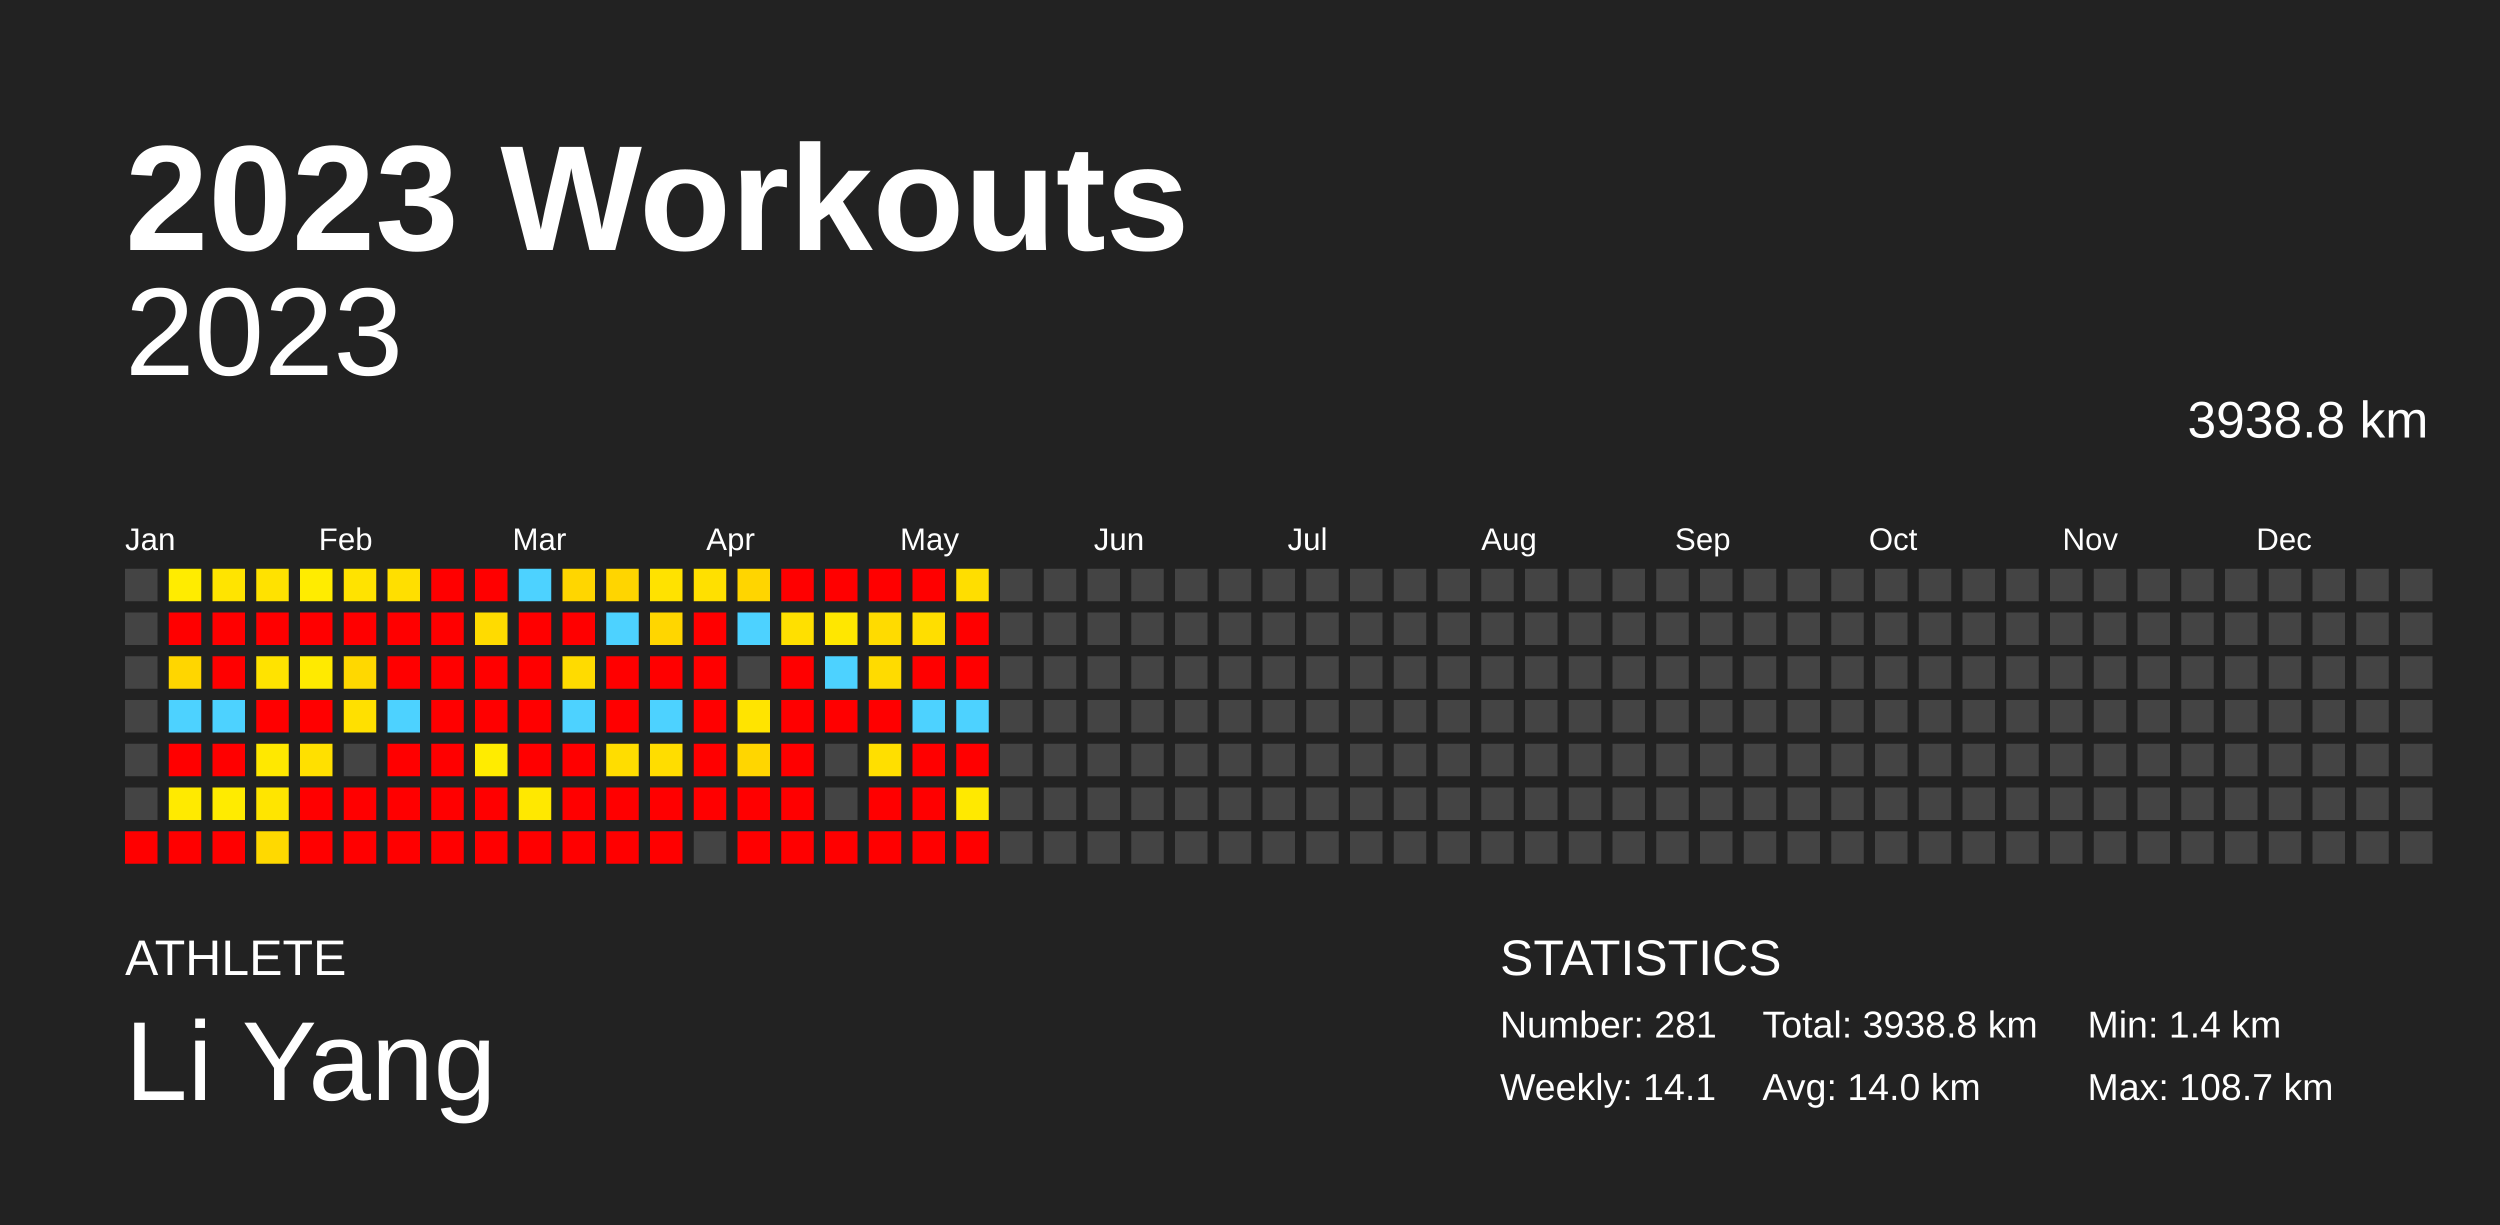
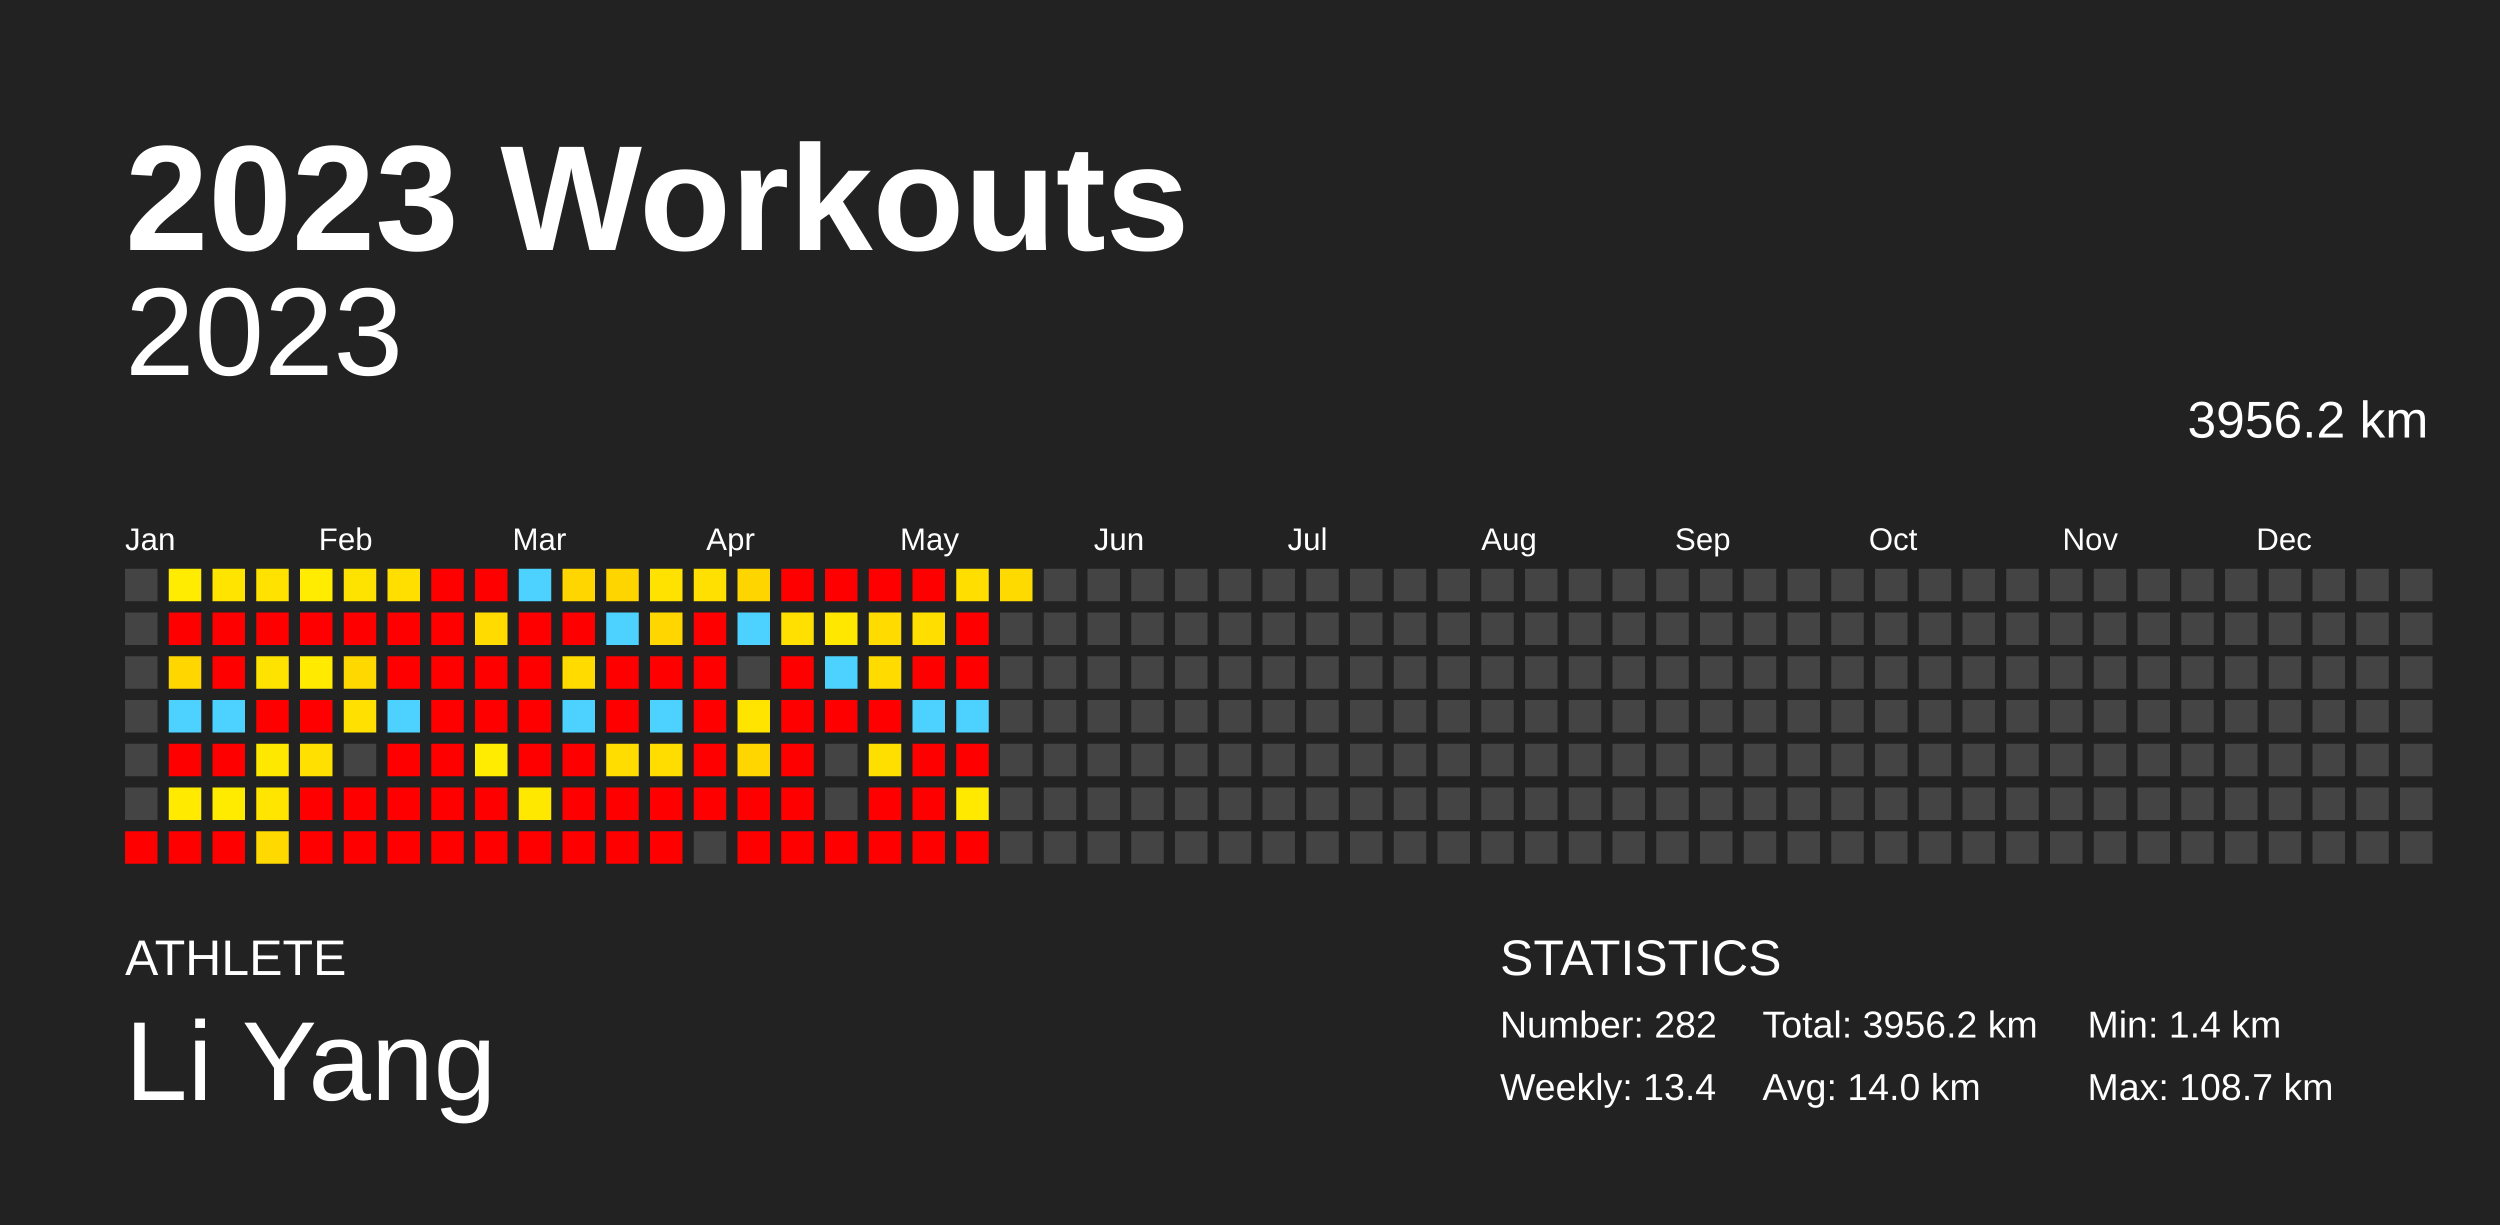
<svg xmlns="http://www.w3.org/2000/svg" baseProfile="full" height="98mm" version="1.1" viewBox="0,0,200,98" width="200mm">
  <defs />
  <rect fill="#222222" height="98" width="200" x="0" y="0" />
  <text fill="#FFFFFF" style="font-size:12px; font-family:Arial; font-weight:bold;" x="10" y="20">2023 Workouts</text>
  <text fill="#FFFFFF" style="font-size:4px; font-family:Arial" x="10" y="78">ATHLETE</text>
  <text fill="#FFFFFF" style="font-size:9px; font-family:Arial" x="10" y="88">Li Yang</text>
  <text fill="#FFFFFF" style="font-size:4px; font-family:Arial" x="120" y="78">STATISTICS</text>
-   <text fill="#FFFFFF" style="font-size:3px; font-family:Arial" x="120" y="83">Number: 281</text>
-   <text fill="#FFFFFF" style="font-size:3px; font-family:Arial" x="120" y="88">Weekly: 14.1</text>
-   <text fill="#FFFFFF" style="font-size:3px; font-family:Arial" x="141" y="83">Total: 3938.8 km</text>
+   <text fill="#FFFFFF" style="font-size:3px; font-family:Arial" x="120" y="83">Number: 282</text>
+   <text fill="#FFFFFF" style="font-size:3px; font-family:Arial" x="120" y="88">Weekly: 13.4</text>
+   <text fill="#FFFFFF" style="font-size:3px; font-family:Arial" x="141" y="83">Total: 3956.2 km</text>
  <text fill="#FFFFFF" style="font-size:3px; font-family:Arial" x="141" y="88">Avg: 14.0 km</text>
  <text fill="#FFFFFF" style="font-size:3px; font-family:Arial" x="167" y="83">Min: 1.4 km</text>
  <text fill="#FFFFFF" style="font-size:3px; font-family:Arial" x="167" y="88">Max: 108.7 km</text>
  <text alignment-baseline="hanging" fill="#FFFFFF" style="font-size:10.0px; font-family:Arial;" x="10" y="30">2023</text>
-   <text alignment-baseline="hanging" fill="#FFFFFF" style="font-size:4.125px; font-family:Arial;" x="175" y="35">3938.8 km</text>
+   <text alignment-baseline="hanging" fill="#FFFFFF" style="font-size:4.125px; font-family:Arial;" x="175" y="35">3956.2 km</text>
  <text fill="#FFFFFF" style="font-size:2.5px; font-family:Arial" x="10.0" y="44">Jan</text>
  <text fill="#FFFFFF" style="font-size:2.5px; font-family:Arial" x="25.5" y="44">Feb</text>
  <text fill="#FFFFFF" style="font-size:2.5px; font-family:Arial" x="41.0" y="44">Mar</text>
  <text fill="#FFFFFF" style="font-size:2.5px; font-family:Arial" x="56.5" y="44">Apr</text>
  <text fill="#FFFFFF" style="font-size:2.5px; font-family:Arial" x="72.0" y="44">May</text>
  <text fill="#FFFFFF" style="font-size:2.5px; font-family:Arial" x="87.5" y="44">Jun</text>
  <text fill="#FFFFFF" style="font-size:2.5px; font-family:Arial" x="103.0" y="44">Jul</text>
  <text fill="#FFFFFF" style="font-size:2.5px; font-family:Arial" x="118.5" y="44">Aug</text>
  <text fill="#FFFFFF" style="font-size:2.5px; font-family:Arial" x="134.0" y="44">Sep</text>
  <text fill="#FFFFFF" style="font-size:2.5px; font-family:Arial" x="149.5" y="44">Oct</text>
  <text fill="#FFFFFF" style="font-size:2.5px; font-family:Arial" x="165.0" y="44">Nov</text>
  <text fill="#FFFFFF" style="font-size:2.5px; font-family:Arial" x="180.5" y="44">Dec</text>
  <rect fill="#444444" height="2.6" width="2.6" x="10.0" y="45.5" />
  <rect fill="#444444" height="2.6" width="2.6" x="10.0" y="49.0" />
  <rect fill="#444444" height="2.6" width="2.6" x="10.0" y="52.5" />
  <rect fill="#444444" height="2.6" width="2.6" x="10.0" y="56.0" />
  <rect fill="#444444" height="2.6" width="2.6" x="10.0" y="59.5" />
  <rect fill="#444444" height="2.6" width="2.6" x="10.0" y="63.0" />
  <rect fill="red" height="2.6" width="2.6" x="10.0" y="66.5" />
  <rect fill="#ffec00" height="2.6" width="2.6" x="13.5" y="45.5" />
  <rect fill="red" height="2.6" width="2.6" x="13.5" y="49.0" />
  <rect fill="#ffd600" height="2.6" width="2.6" x="13.5" y="52.5" />
  <rect fill="#4dd2ff" height="2.6" width="2.6" x="13.5" y="56.0" />
  <rect fill="red" height="2.6" width="2.6" x="13.5" y="59.5" />
  <rect fill="#ffea00" height="2.6" width="2.6" x="13.5" y="63.0" />
  <rect fill="red" height="2.6" width="2.6" x="13.5" y="66.5" />
  <rect fill="#ffe400" height="2.6" width="2.6" x="17.0" y="45.5" />
  <rect fill="red" height="2.6" width="2.6" x="17.0" y="49.0" />
  <rect fill="red" height="2.6" width="2.6" x="17.0" y="52.5" />
  <rect fill="#4dd2ff" height="2.6" width="2.6" x="17.0" y="56.0" />
  <rect fill="red" height="2.6" width="2.6" x="17.0" y="59.5" />
  <rect fill="#ffeb00" height="2.6" width="2.6" x="17.0" y="63.0" />
  <rect fill="red" height="2.6" width="2.6" x="17.0" y="66.5" />
  <rect fill="#ffe200" height="2.6" width="2.6" x="20.5" y="45.5" />
  <rect fill="red" height="2.6" width="2.6" x="20.5" y="49.0" />
  <rect fill="#ffe300" height="2.6" width="2.6" x="20.5" y="52.5" />
  <rect fill="red" height="2.6" width="2.6" x="20.5" y="56.0" />
  <rect fill="#ffe800" height="2.6" width="2.6" x="20.5" y="59.5" />
  <rect fill="#ffe500" height="2.6" width="2.6" x="20.5" y="63.0" />
  <rect fill="#ffd900" height="2.6" width="2.6" x="20.5" y="66.5" />
  <rect fill="#ffec00" height="2.6" width="2.6" x="24.0" y="45.5" />
  <rect fill="red" height="2.6" width="2.6" x="24.0" y="49.0" />
  <rect fill="#ffea00" height="2.6" width="2.6" x="24.0" y="52.5" />
  <rect fill="red" height="2.6" width="2.6" x="24.0" y="56.0" />
  <rect fill="#ffe000" height="2.6" width="2.6" x="24.0" y="59.5" />
  <rect fill="red" height="2.6" width="2.6" x="24.0" y="63.0" />
  <rect fill="red" height="2.6" width="2.6" x="24.0" y="66.5" />
  <rect fill="#ffe300" height="2.6" width="2.6" x="27.5" y="45.5" />
  <rect fill="red" height="2.6" width="2.6" x="27.5" y="49.0" />
  <rect fill="#ffd800" height="2.6" width="2.6" x="27.5" y="52.5" />
  <rect fill="#ffe000" height="2.6" width="2.6" x="27.5" y="56.0" />
  <rect fill="#444444" height="2.6" width="2.6" x="27.5" y="59.5" />
  <rect fill="red" height="2.6" width="2.6" x="27.5" y="63.0" />
  <rect fill="red" height="2.6" width="2.6" x="27.5" y="66.5" />
  <rect fill="#ffdf00" height="2.6" width="2.6" x="31.0" y="45.5" />
  <rect fill="red" height="2.6" width="2.6" x="31.0" y="49.0" />
  <rect fill="red" height="2.6" width="2.6" x="31.0" y="52.5" />
  <rect fill="#4dd2ff" height="2.6" width="2.6" x="31.0" y="56.0" />
  <rect fill="red" height="2.6" width="2.6" x="31.0" y="59.5" />
  <rect fill="red" height="2.6" width="2.6" x="31.0" y="63.0" />
  <rect fill="red" height="2.6" width="2.6" x="31.0" y="66.5" />
  <rect fill="red" height="2.6" width="2.6" x="34.5" y="45.5" />
  <rect fill="red" height="2.6" width="2.6" x="34.5" y="49.0" />
  <rect fill="red" height="2.6" width="2.6" x="34.5" y="52.5" />
  <rect fill="red" height="2.6" width="2.6" x="34.5" y="56.0" />
  <rect fill="red" height="2.6" width="2.6" x="34.5" y="59.5" />
  <rect fill="red" height="2.6" width="2.6" x="34.5" y="63.0" />
  <rect fill="red" height="2.6" width="2.6" x="34.5" y="66.5" />
  <rect fill="red" height="2.6" width="2.6" x="38.0" y="45.5" />
  <rect fill="#ffdb00" height="2.6" width="2.6" x="38.0" y="49.0" />
  <rect fill="red" height="2.6" width="2.6" x="38.0" y="52.5" />
  <rect fill="red" height="2.6" width="2.6" x="38.0" y="56.0" />
  <rect fill="#ffec00" height="2.6" width="2.6" x="38.0" y="59.5" />
  <rect fill="red" height="2.6" width="2.6" x="38.0" y="63.0" />
  <rect fill="red" height="2.6" width="2.6" x="38.0" y="66.5" />
  <rect fill="#4dd2ff" height="2.6" width="2.6" x="41.5" y="45.5" />
  <rect fill="red" height="2.6" width="2.6" x="41.5" y="49.0" />
  <rect fill="red" height="2.6" width="2.6" x="41.5" y="52.5" />
  <rect fill="red" height="2.6" width="2.6" x="41.5" y="56.0" />
  <rect fill="red" height="2.6" width="2.6" x="41.5" y="59.5" />
  <rect fill="#ffe800" height="2.6" width="2.6" x="41.5" y="63.0" />
  <rect fill="red" height="2.6" width="2.6" x="41.5" y="66.5" />
  <rect fill="#ffd600" height="2.6" width="2.6" x="45.0" y="45.5" />
  <rect fill="red" height="2.6" width="2.6" x="45.0" y="49.0" />
  <rect fill="#ffdb00" height="2.6" width="2.6" x="45.0" y="52.5" />
  <rect fill="#4dd2ff" height="2.6" width="2.6" x="45.0" y="56.0" />
  <rect fill="red" height="2.6" width="2.6" x="45.0" y="59.5" />
  <rect fill="red" height="2.6" width="2.6" x="45.0" y="63.0" />
  <rect fill="red" height="2.6" width="2.6" x="45.0" y="66.5" />
  <rect fill="#ffd500" height="2.6" width="2.6" x="48.5" y="45.5" />
  <rect fill="#4dd2ff" height="2.6" width="2.6" x="48.5" y="49.0" />
  <rect fill="red" height="2.6" width="2.6" x="48.5" y="52.5" />
  <rect fill="red" height="2.6" width="2.6" x="48.5" y="56.0" />
  <rect fill="#ffdd00" height="2.6" width="2.6" x="48.5" y="59.5" />
  <rect fill="red" height="2.6" width="2.6" x="48.5" y="63.0" />
  <rect fill="red" height="2.6" width="2.6" x="48.5" y="66.5" />
  <rect fill="#ffe200" height="2.6" width="2.6" x="52.0" y="45.5" />
  <rect fill="#ffd600" height="2.6" width="2.6" x="52.0" y="49.0" />
  <rect fill="red" height="2.6" width="2.6" x="52.0" y="52.5" />
  <rect fill="#4dd2ff" height="2.6" width="2.6" x="52.0" y="56.0" />
  <rect fill="#ffdd00" height="2.6" width="2.6" x="52.0" y="59.5" />
  <rect fill="red" height="2.6" width="2.6" x="52.0" y="63.0" />
  <rect fill="red" height="2.6" width="2.6" x="52.0" y="66.5" />
  <rect fill="#ffe000" height="2.6" width="2.6" x="55.5" y="45.5" />
  <rect fill="red" height="2.6" width="2.6" x="55.5" y="49.0" />
  <rect fill="red" height="2.6" width="2.6" x="55.5" y="52.5" />
  <rect fill="red" height="2.6" width="2.6" x="55.5" y="56.0" />
  <rect fill="red" height="2.6" width="2.6" x="55.5" y="59.5" />
  <rect fill="red" height="2.6" width="2.6" x="55.5" y="63.0" />
  <rect fill="#444444" height="2.6" width="2.6" x="55.5" y="66.5" />
  <rect fill="#ffd500" height="2.6" width="2.6" x="59.0" y="45.5" />
  <rect fill="#4dd2ff" height="2.6" width="2.6" x="59.0" y="49.0" />
  <rect fill="#444444" height="2.6" width="2.6" x="59.0" y="52.5" />
  <rect fill="#ffe400" height="2.6" width="2.6" x="59.0" y="56.0" />
  <rect fill="#ffd600" height="2.6" width="2.6" x="59.0" y="59.5" />
  <rect fill="red" height="2.6" width="2.6" x="59.0" y="63.0" />
  <rect fill="red" height="2.6" width="2.6" x="59.0" y="66.5" />
  <rect fill="red" height="2.6" width="2.6" x="62.5" y="45.5" />
  <rect fill="#ffe000" height="2.6" width="2.6" x="62.5" y="49.0" />
  <rect fill="red" height="2.6" width="2.6" x="62.5" y="52.5" />
  <rect fill="red" height="2.6" width="2.6" x="62.5" y="56.0" />
  <rect fill="red" height="2.6" width="2.6" x="62.5" y="59.5" />
  <rect fill="red" height="2.6" width="2.6" x="62.5" y="63.0" />
  <rect fill="red" height="2.6" width="2.6" x="62.5" y="66.5" />
  <rect fill="red" height="2.6" width="2.6" x="66.0" y="45.5" />
  <rect fill="#ffe700" height="2.6" width="2.6" x="66.0" y="49.0" />
  <rect fill="#4dd2ff" height="2.6" width="2.6" x="66.0" y="52.5" />
  <rect fill="red" height="2.6" width="2.6" x="66.0" y="56.0" />
  <rect fill="#444444" height="2.6" width="2.6" x="66.0" y="59.5" />
  <rect fill="#444444" height="2.6" width="2.6" x="66.0" y="63.0" />
  <rect fill="red" height="2.6" width="2.6" x="66.0" y="66.5" />
  <rect fill="red" height="2.6" width="2.6" x="69.5" y="45.5" />
  <rect fill="#ffdb00" height="2.6" width="2.6" x="69.5" y="49.0" />
  <rect fill="#ffdb00" height="2.6" width="2.6" x="69.5" y="52.5" />
  <rect fill="red" height="2.6" width="2.6" x="69.5" y="56.0" />
  <rect fill="#ffdf00" height="2.6" width="2.6" x="69.5" y="59.5" />
  <rect fill="red" height="2.6" width="2.6" x="69.5" y="63.0" />
  <rect fill="red" height="2.6" width="2.6" x="69.5" y="66.5" />
  <rect fill="red" height="2.6" width="2.6" x="73.0" y="45.5" />
  <rect fill="#ffde00" height="2.6" width="2.6" x="73.0" y="49.0" />
  <rect fill="red" height="2.6" width="2.6" x="73.0" y="52.5" />
  <rect fill="#4dd2ff" height="2.6" width="2.6" x="73.0" y="56.0" />
  <rect fill="red" height="2.6" width="2.6" x="73.0" y="59.5" />
  <rect fill="red" height="2.6" width="2.6" x="73.0" y="63.0" />
  <rect fill="red" height="2.6" width="2.6" x="73.0" y="66.5" />
  <rect fill="#ffde00" height="2.6" width="2.6" x="76.5" y="45.5" />
  <rect fill="red" height="2.6" width="2.6" x="76.5" y="49.0" />
  <rect fill="red" height="2.6" width="2.6" x="76.5" y="52.5" />
  <rect fill="#4dd2ff" height="2.6" width="2.6" x="76.5" y="56.0" />
  <rect fill="red" height="2.6" width="2.6" x="76.5" y="59.5" />
  <rect fill="#ffe900" height="2.6" width="2.6" x="76.5" y="63.0" />
  <rect fill="red" height="2.6" width="2.6" x="76.5" y="66.5" />
-   <rect fill="#444444" height="2.6" width="2.6" x="80.0" y="45.5" />
+   <rect fill="#ffda00" height="2.6" width="2.6" x="80.0" y="45.5" />
  <rect fill="#444444" height="2.6" width="2.6" x="80.0" y="49.0" />
  <rect fill="#444444" height="2.6" width="2.6" x="80.0" y="52.5" />
  <rect fill="#444444" height="2.6" width="2.6" x="80.0" y="56.0" />
  <rect fill="#444444" height="2.6" width="2.6" x="80.0" y="59.5" />
  <rect fill="#444444" height="2.6" width="2.6" x="80.0" y="63.0" />
  <rect fill="#444444" height="2.6" width="2.6" x="80.0" y="66.5" />
  <rect fill="#444444" height="2.6" width="2.6" x="83.5" y="45.5" />
  <rect fill="#444444" height="2.6" width="2.6" x="83.5" y="49.0" />
  <rect fill="#444444" height="2.6" width="2.6" x="83.5" y="52.5" />
  <rect fill="#444444" height="2.6" width="2.6" x="83.5" y="56.0" />
  <rect fill="#444444" height="2.6" width="2.6" x="83.5" y="59.5" />
  <rect fill="#444444" height="2.6" width="2.6" x="83.5" y="63.0" />
  <rect fill="#444444" height="2.6" width="2.6" x="83.5" y="66.5" />
  <rect fill="#444444" height="2.6" width="2.6" x="87.0" y="45.5" />
  <rect fill="#444444" height="2.6" width="2.6" x="87.0" y="49.0" />
  <rect fill="#444444" height="2.6" width="2.6" x="87.0" y="52.5" />
  <rect fill="#444444" height="2.6" width="2.6" x="87.0" y="56.0" />
  <rect fill="#444444" height="2.6" width="2.6" x="87.0" y="59.5" />
  <rect fill="#444444" height="2.6" width="2.6" x="87.0" y="63.0" />
  <rect fill="#444444" height="2.6" width="2.6" x="87.0" y="66.5" />
  <rect fill="#444444" height="2.6" width="2.6" x="90.5" y="45.5" />
  <rect fill="#444444" height="2.6" width="2.6" x="90.5" y="49.0" />
  <rect fill="#444444" height="2.6" width="2.6" x="90.5" y="52.5" />
  <rect fill="#444444" height="2.6" width="2.6" x="90.5" y="56.0" />
  <rect fill="#444444" height="2.6" width="2.6" x="90.5" y="59.5" />
  <rect fill="#444444" height="2.6" width="2.6" x="90.5" y="63.0" />
  <rect fill="#444444" height="2.6" width="2.6" x="90.5" y="66.5" />
  <rect fill="#444444" height="2.6" width="2.6" x="94.0" y="45.5" />
  <rect fill="#444444" height="2.6" width="2.6" x="94.0" y="49.0" />
  <rect fill="#444444" height="2.6" width="2.6" x="94.0" y="52.5" />
  <rect fill="#444444" height="2.6" width="2.6" x="94.0" y="56.0" />
  <rect fill="#444444" height="2.6" width="2.6" x="94.0" y="59.5" />
  <rect fill="#444444" height="2.6" width="2.6" x="94.0" y="63.0" />
  <rect fill="#444444" height="2.6" width="2.6" x="94.0" y="66.5" />
  <rect fill="#444444" height="2.6" width="2.6" x="97.5" y="45.5" />
  <rect fill="#444444" height="2.6" width="2.6" x="97.5" y="49.0" />
  <rect fill="#444444" height="2.6" width="2.6" x="97.5" y="52.5" />
  <rect fill="#444444" height="2.6" width="2.6" x="97.5" y="56.0" />
  <rect fill="#444444" height="2.6" width="2.6" x="97.5" y="59.5" />
  <rect fill="#444444" height="2.6" width="2.6" x="97.5" y="63.0" />
  <rect fill="#444444" height="2.6" width="2.6" x="97.5" y="66.5" />
  <rect fill="#444444" height="2.6" width="2.6" x="101.0" y="45.5" />
  <rect fill="#444444" height="2.6" width="2.6" x="101.0" y="49.0" />
  <rect fill="#444444" height="2.6" width="2.6" x="101.0" y="52.5" />
  <rect fill="#444444" height="2.6" width="2.6" x="101.0" y="56.0" />
  <rect fill="#444444" height="2.6" width="2.6" x="101.0" y="59.5" />
  <rect fill="#444444" height="2.6" width="2.6" x="101.0" y="63.0" />
  <rect fill="#444444" height="2.6" width="2.6" x="101.0" y="66.5" />
  <rect fill="#444444" height="2.6" width="2.6" x="104.5" y="45.5" />
  <rect fill="#444444" height="2.6" width="2.6" x="104.5" y="49.0" />
  <rect fill="#444444" height="2.6" width="2.6" x="104.5" y="52.5" />
  <rect fill="#444444" height="2.6" width="2.6" x="104.5" y="56.0" />
  <rect fill="#444444" height="2.6" width="2.6" x="104.5" y="59.5" />
  <rect fill="#444444" height="2.6" width="2.6" x="104.5" y="63.0" />
  <rect fill="#444444" height="2.6" width="2.6" x="104.5" y="66.5" />
  <rect fill="#444444" height="2.6" width="2.6" x="108.0" y="45.5" />
  <rect fill="#444444" height="2.6" width="2.6" x="108.0" y="49.0" />
  <rect fill="#444444" height="2.6" width="2.6" x="108.0" y="52.5" />
  <rect fill="#444444" height="2.6" width="2.6" x="108.0" y="56.0" />
  <rect fill="#444444" height="2.6" width="2.6" x="108.0" y="59.5" />
  <rect fill="#444444" height="2.6" width="2.6" x="108.0" y="63.0" />
  <rect fill="#444444" height="2.6" width="2.6" x="108.0" y="66.5" />
  <rect fill="#444444" height="2.6" width="2.6" x="111.5" y="45.5" />
  <rect fill="#444444" height="2.6" width="2.6" x="111.5" y="49.0" />
  <rect fill="#444444" height="2.6" width="2.6" x="111.5" y="52.5" />
  <rect fill="#444444" height="2.6" width="2.6" x="111.5" y="56.0" />
  <rect fill="#444444" height="2.6" width="2.6" x="111.5" y="59.5" />
  <rect fill="#444444" height="2.6" width="2.6" x="111.5" y="63.0" />
  <rect fill="#444444" height="2.6" width="2.6" x="111.5" y="66.5" />
  <rect fill="#444444" height="2.6" width="2.6" x="115.0" y="45.5" />
  <rect fill="#444444" height="2.6" width="2.6" x="115.0" y="49.0" />
  <rect fill="#444444" height="2.6" width="2.6" x="115.0" y="52.5" />
  <rect fill="#444444" height="2.6" width="2.6" x="115.0" y="56.0" />
  <rect fill="#444444" height="2.6" width="2.6" x="115.0" y="59.5" />
  <rect fill="#444444" height="2.6" width="2.6" x="115.0" y="63.0" />
  <rect fill="#444444" height="2.6" width="2.6" x="115.0" y="66.5" />
  <rect fill="#444444" height="2.6" width="2.6" x="118.5" y="45.5" />
  <rect fill="#444444" height="2.6" width="2.6" x="118.5" y="49.0" />
  <rect fill="#444444" height="2.6" width="2.6" x="118.5" y="52.5" />
  <rect fill="#444444" height="2.6" width="2.6" x="118.5" y="56.0" />
  <rect fill="#444444" height="2.6" width="2.6" x="118.5" y="59.5" />
  <rect fill="#444444" height="2.6" width="2.6" x="118.5" y="63.0" />
  <rect fill="#444444" height="2.6" width="2.6" x="118.5" y="66.5" />
  <rect fill="#444444" height="2.6" width="2.6" x="122.0" y="45.5" />
  <rect fill="#444444" height="2.6" width="2.6" x="122.0" y="49.0" />
  <rect fill="#444444" height="2.6" width="2.6" x="122.0" y="52.5" />
  <rect fill="#444444" height="2.6" width="2.6" x="122.0" y="56.0" />
  <rect fill="#444444" height="2.6" width="2.6" x="122.0" y="59.5" />
  <rect fill="#444444" height="2.6" width="2.6" x="122.0" y="63.0" />
  <rect fill="#444444" height="2.6" width="2.6" x="122.0" y="66.5" />
  <rect fill="#444444" height="2.6" width="2.6" x="125.5" y="45.5" />
  <rect fill="#444444" height="2.6" width="2.6" x="125.5" y="49.0" />
  <rect fill="#444444" height="2.6" width="2.6" x="125.5" y="52.5" />
  <rect fill="#444444" height="2.6" width="2.6" x="125.5" y="56.0" />
  <rect fill="#444444" height="2.6" width="2.6" x="125.5" y="59.5" />
  <rect fill="#444444" height="2.6" width="2.6" x="125.5" y="63.0" />
  <rect fill="#444444" height="2.6" width="2.6" x="125.5" y="66.5" />
  <rect fill="#444444" height="2.6" width="2.6" x="129.0" y="45.5" />
  <rect fill="#444444" height="2.6" width="2.6" x="129.0" y="49.0" />
  <rect fill="#444444" height="2.6" width="2.6" x="129.0" y="52.5" />
  <rect fill="#444444" height="2.6" width="2.6" x="129.0" y="56.0" />
  <rect fill="#444444" height="2.6" width="2.6" x="129.0" y="59.5" />
  <rect fill="#444444" height="2.6" width="2.6" x="129.0" y="63.0" />
  <rect fill="#444444" height="2.6" width="2.6" x="129.0" y="66.5" />
  <rect fill="#444444" height="2.6" width="2.6" x="132.5" y="45.5" />
  <rect fill="#444444" height="2.6" width="2.6" x="132.5" y="49.0" />
  <rect fill="#444444" height="2.6" width="2.6" x="132.5" y="52.5" />
  <rect fill="#444444" height="2.6" width="2.6" x="132.5" y="56.0" />
  <rect fill="#444444" height="2.6" width="2.6" x="132.5" y="59.5" />
  <rect fill="#444444" height="2.6" width="2.6" x="132.5" y="63.0" />
  <rect fill="#444444" height="2.6" width="2.6" x="132.5" y="66.5" />
  <rect fill="#444444" height="2.6" width="2.6" x="136.0" y="45.5" />
  <rect fill="#444444" height="2.6" width="2.6" x="136.0" y="49.0" />
  <rect fill="#444444" height="2.6" width="2.6" x="136.0" y="52.5" />
  <rect fill="#444444" height="2.6" width="2.6" x="136.0" y="56.0" />
  <rect fill="#444444" height="2.6" width="2.6" x="136.0" y="59.5" />
  <rect fill="#444444" height="2.6" width="2.6" x="136.0" y="63.0" />
  <rect fill="#444444" height="2.6" width="2.6" x="136.0" y="66.5" />
  <rect fill="#444444" height="2.6" width="2.6" x="139.5" y="45.5" />
  <rect fill="#444444" height="2.6" width="2.6" x="139.5" y="49.0" />
  <rect fill="#444444" height="2.6" width="2.6" x="139.5" y="52.5" />
  <rect fill="#444444" height="2.6" width="2.6" x="139.5" y="56.0" />
  <rect fill="#444444" height="2.6" width="2.6" x="139.5" y="59.5" />
  <rect fill="#444444" height="2.6" width="2.6" x="139.5" y="63.0" />
  <rect fill="#444444" height="2.6" width="2.6" x="139.5" y="66.5" />
  <rect fill="#444444" height="2.6" width="2.6" x="143.0" y="45.5" />
  <rect fill="#444444" height="2.6" width="2.6" x="143.0" y="49.0" />
  <rect fill="#444444" height="2.6" width="2.6" x="143.0" y="52.5" />
  <rect fill="#444444" height="2.6" width="2.6" x="143.0" y="56.0" />
  <rect fill="#444444" height="2.6" width="2.6" x="143.0" y="59.5" />
  <rect fill="#444444" height="2.6" width="2.6" x="143.0" y="63.0" />
  <rect fill="#444444" height="2.6" width="2.6" x="143.0" y="66.5" />
  <rect fill="#444444" height="2.6" width="2.6" x="146.5" y="45.5" />
  <rect fill="#444444" height="2.6" width="2.6" x="146.5" y="49.0" />
  <rect fill="#444444" height="2.6" width="2.6" x="146.5" y="52.5" />
  <rect fill="#444444" height="2.6" width="2.6" x="146.5" y="56.0" />
  <rect fill="#444444" height="2.6" width="2.6" x="146.5" y="59.5" />
  <rect fill="#444444" height="2.6" width="2.6" x="146.5" y="63.0" />
  <rect fill="#444444" height="2.6" width="2.6" x="146.5" y="66.5" />
  <rect fill="#444444" height="2.6" width="2.6" x="150.0" y="45.5" />
  <rect fill="#444444" height="2.6" width="2.6" x="150.0" y="49.0" />
  <rect fill="#444444" height="2.6" width="2.6" x="150.0" y="52.5" />
  <rect fill="#444444" height="2.6" width="2.6" x="150.0" y="56.0" />
  <rect fill="#444444" height="2.6" width="2.6" x="150.0" y="59.5" />
  <rect fill="#444444" height="2.6" width="2.6" x="150.0" y="63.0" />
  <rect fill="#444444" height="2.6" width="2.6" x="150.0" y="66.5" />
  <rect fill="#444444" height="2.6" width="2.6" x="153.5" y="45.5" />
  <rect fill="#444444" height="2.6" width="2.6" x="153.5" y="49.0" />
  <rect fill="#444444" height="2.6" width="2.6" x="153.5" y="52.5" />
  <rect fill="#444444" height="2.6" width="2.6" x="153.5" y="56.0" />
  <rect fill="#444444" height="2.6" width="2.6" x="153.5" y="59.5" />
  <rect fill="#444444" height="2.6" width="2.6" x="153.5" y="63.0" />
  <rect fill="#444444" height="2.6" width="2.6" x="153.5" y="66.5" />
  <rect fill="#444444" height="2.6" width="2.6" x="157.0" y="45.5" />
  <rect fill="#444444" height="2.6" width="2.6" x="157.0" y="49.0" />
  <rect fill="#444444" height="2.6" width="2.6" x="157.0" y="52.5" />
  <rect fill="#444444" height="2.6" width="2.6" x="157.0" y="56.0" />
  <rect fill="#444444" height="2.6" width="2.6" x="157.0" y="59.5" />
  <rect fill="#444444" height="2.6" width="2.6" x="157.0" y="63.0" />
  <rect fill="#444444" height="2.6" width="2.6" x="157.0" y="66.5" />
  <rect fill="#444444" height="2.6" width="2.6" x="160.5" y="45.5" />
  <rect fill="#444444" height="2.6" width="2.6" x="160.5" y="49.0" />
  <rect fill="#444444" height="2.6" width="2.6" x="160.5" y="52.5" />
  <rect fill="#444444" height="2.6" width="2.6" x="160.5" y="56.0" />
  <rect fill="#444444" height="2.6" width="2.6" x="160.5" y="59.5" />
  <rect fill="#444444" height="2.6" width="2.6" x="160.5" y="63.0" />
  <rect fill="#444444" height="2.6" width="2.6" x="160.5" y="66.5" />
  <rect fill="#444444" height="2.6" width="2.6" x="164.0" y="45.5" />
  <rect fill="#444444" height="2.6" width="2.6" x="164.0" y="49.0" />
  <rect fill="#444444" height="2.6" width="2.6" x="164.0" y="52.5" />
  <rect fill="#444444" height="2.6" width="2.6" x="164.0" y="56.0" />
  <rect fill="#444444" height="2.6" width="2.6" x="164.0" y="59.5" />
  <rect fill="#444444" height="2.6" width="2.6" x="164.0" y="63.0" />
  <rect fill="#444444" height="2.6" width="2.6" x="164.0" y="66.5" />
  <rect fill="#444444" height="2.6" width="2.6" x="167.5" y="45.5" />
  <rect fill="#444444" height="2.6" width="2.6" x="167.5" y="49.0" />
  <rect fill="#444444" height="2.6" width="2.6" x="167.5" y="52.5" />
  <rect fill="#444444" height="2.6" width="2.6" x="167.5" y="56.0" />
  <rect fill="#444444" height="2.6" width="2.6" x="167.5" y="59.5" />
  <rect fill="#444444" height="2.6" width="2.6" x="167.5" y="63.0" />
  <rect fill="#444444" height="2.6" width="2.6" x="167.5" y="66.5" />
  <rect fill="#444444" height="2.6" width="2.6" x="171.0" y="45.5" />
  <rect fill="#444444" height="2.6" width="2.6" x="171.0" y="49.0" />
  <rect fill="#444444" height="2.6" width="2.6" x="171.0" y="52.5" />
  <rect fill="#444444" height="2.6" width="2.6" x="171.0" y="56.0" />
  <rect fill="#444444" height="2.6" width="2.6" x="171.0" y="59.5" />
  <rect fill="#444444" height="2.6" width="2.6" x="171.0" y="63.0" />
  <rect fill="#444444" height="2.6" width="2.6" x="171.0" y="66.5" />
  <rect fill="#444444" height="2.6" width="2.6" x="174.5" y="45.5" />
  <rect fill="#444444" height="2.6" width="2.6" x="174.5" y="49.0" />
  <rect fill="#444444" height="2.6" width="2.6" x="174.5" y="52.5" />
  <rect fill="#444444" height="2.6" width="2.6" x="174.5" y="56.0" />
  <rect fill="#444444" height="2.6" width="2.6" x="174.5" y="59.5" />
  <rect fill="#444444" height="2.6" width="2.6" x="174.5" y="63.0" />
  <rect fill="#444444" height="2.6" width="2.6" x="174.5" y="66.5" />
  <rect fill="#444444" height="2.6" width="2.6" x="178.0" y="45.5" />
  <rect fill="#444444" height="2.6" width="2.6" x="178.0" y="49.0" />
  <rect fill="#444444" height="2.6" width="2.6" x="178.0" y="52.5" />
  <rect fill="#444444" height="2.6" width="2.6" x="178.0" y="56.0" />
  <rect fill="#444444" height="2.6" width="2.6" x="178.0" y="59.5" />
  <rect fill="#444444" height="2.6" width="2.6" x="178.0" y="63.0" />
  <rect fill="#444444" height="2.6" width="2.6" x="178.0" y="66.5" />
  <rect fill="#444444" height="2.6" width="2.6" x="181.5" y="45.5" />
  <rect fill="#444444" height="2.6" width="2.6" x="181.5" y="49.0" />
  <rect fill="#444444" height="2.6" width="2.6" x="181.5" y="52.5" />
  <rect fill="#444444" height="2.6" width="2.6" x="181.5" y="56.0" />
  <rect fill="#444444" height="2.6" width="2.6" x="181.5" y="59.5" />
  <rect fill="#444444" height="2.6" width="2.6" x="181.5" y="63.0" />
  <rect fill="#444444" height="2.6" width="2.6" x="181.5" y="66.5" />
  <rect fill="#444444" height="2.6" width="2.6" x="185.0" y="45.5" />
  <rect fill="#444444" height="2.6" width="2.6" x="185.0" y="49.0" />
  <rect fill="#444444" height="2.6" width="2.6" x="185.0" y="52.5" />
  <rect fill="#444444" height="2.6" width="2.6" x="185.0" y="56.0" />
  <rect fill="#444444" height="2.6" width="2.6" x="185.0" y="59.5" />
  <rect fill="#444444" height="2.6" width="2.6" x="185.0" y="63.0" />
  <rect fill="#444444" height="2.6" width="2.6" x="185.0" y="66.5" />
  <rect fill="#444444" height="2.6" width="2.6" x="188.5" y="45.5" />
  <rect fill="#444444" height="2.6" width="2.6" x="188.5" y="49.0" />
  <rect fill="#444444" height="2.6" width="2.6" x="188.5" y="52.5" />
  <rect fill="#444444" height="2.6" width="2.6" x="188.5" y="56.0" />
  <rect fill="#444444" height="2.6" width="2.6" x="188.5" y="59.5" />
  <rect fill="#444444" height="2.6" width="2.6" x="188.5" y="63.0" />
  <rect fill="#444444" height="2.6" width="2.6" x="188.5" y="66.5" />
  <rect fill="#444444" height="2.6" width="2.6" x="192.0" y="45.5" />
  <rect fill="#444444" height="2.6" width="2.6" x="192.0" y="49.0" />
  <rect fill="#444444" height="2.6" width="2.6" x="192.0" y="52.5" />
  <rect fill="#444444" height="2.6" width="2.6" x="192.0" y="56.0" />
  <rect fill="#444444" height="2.6" width="2.6" x="192.0" y="59.5" />
  <rect fill="#444444" height="2.6" width="2.6" x="192.0" y="63.0" />
  <rect fill="#444444" height="2.6" width="2.6" x="192.0" y="66.5" />
</svg>
